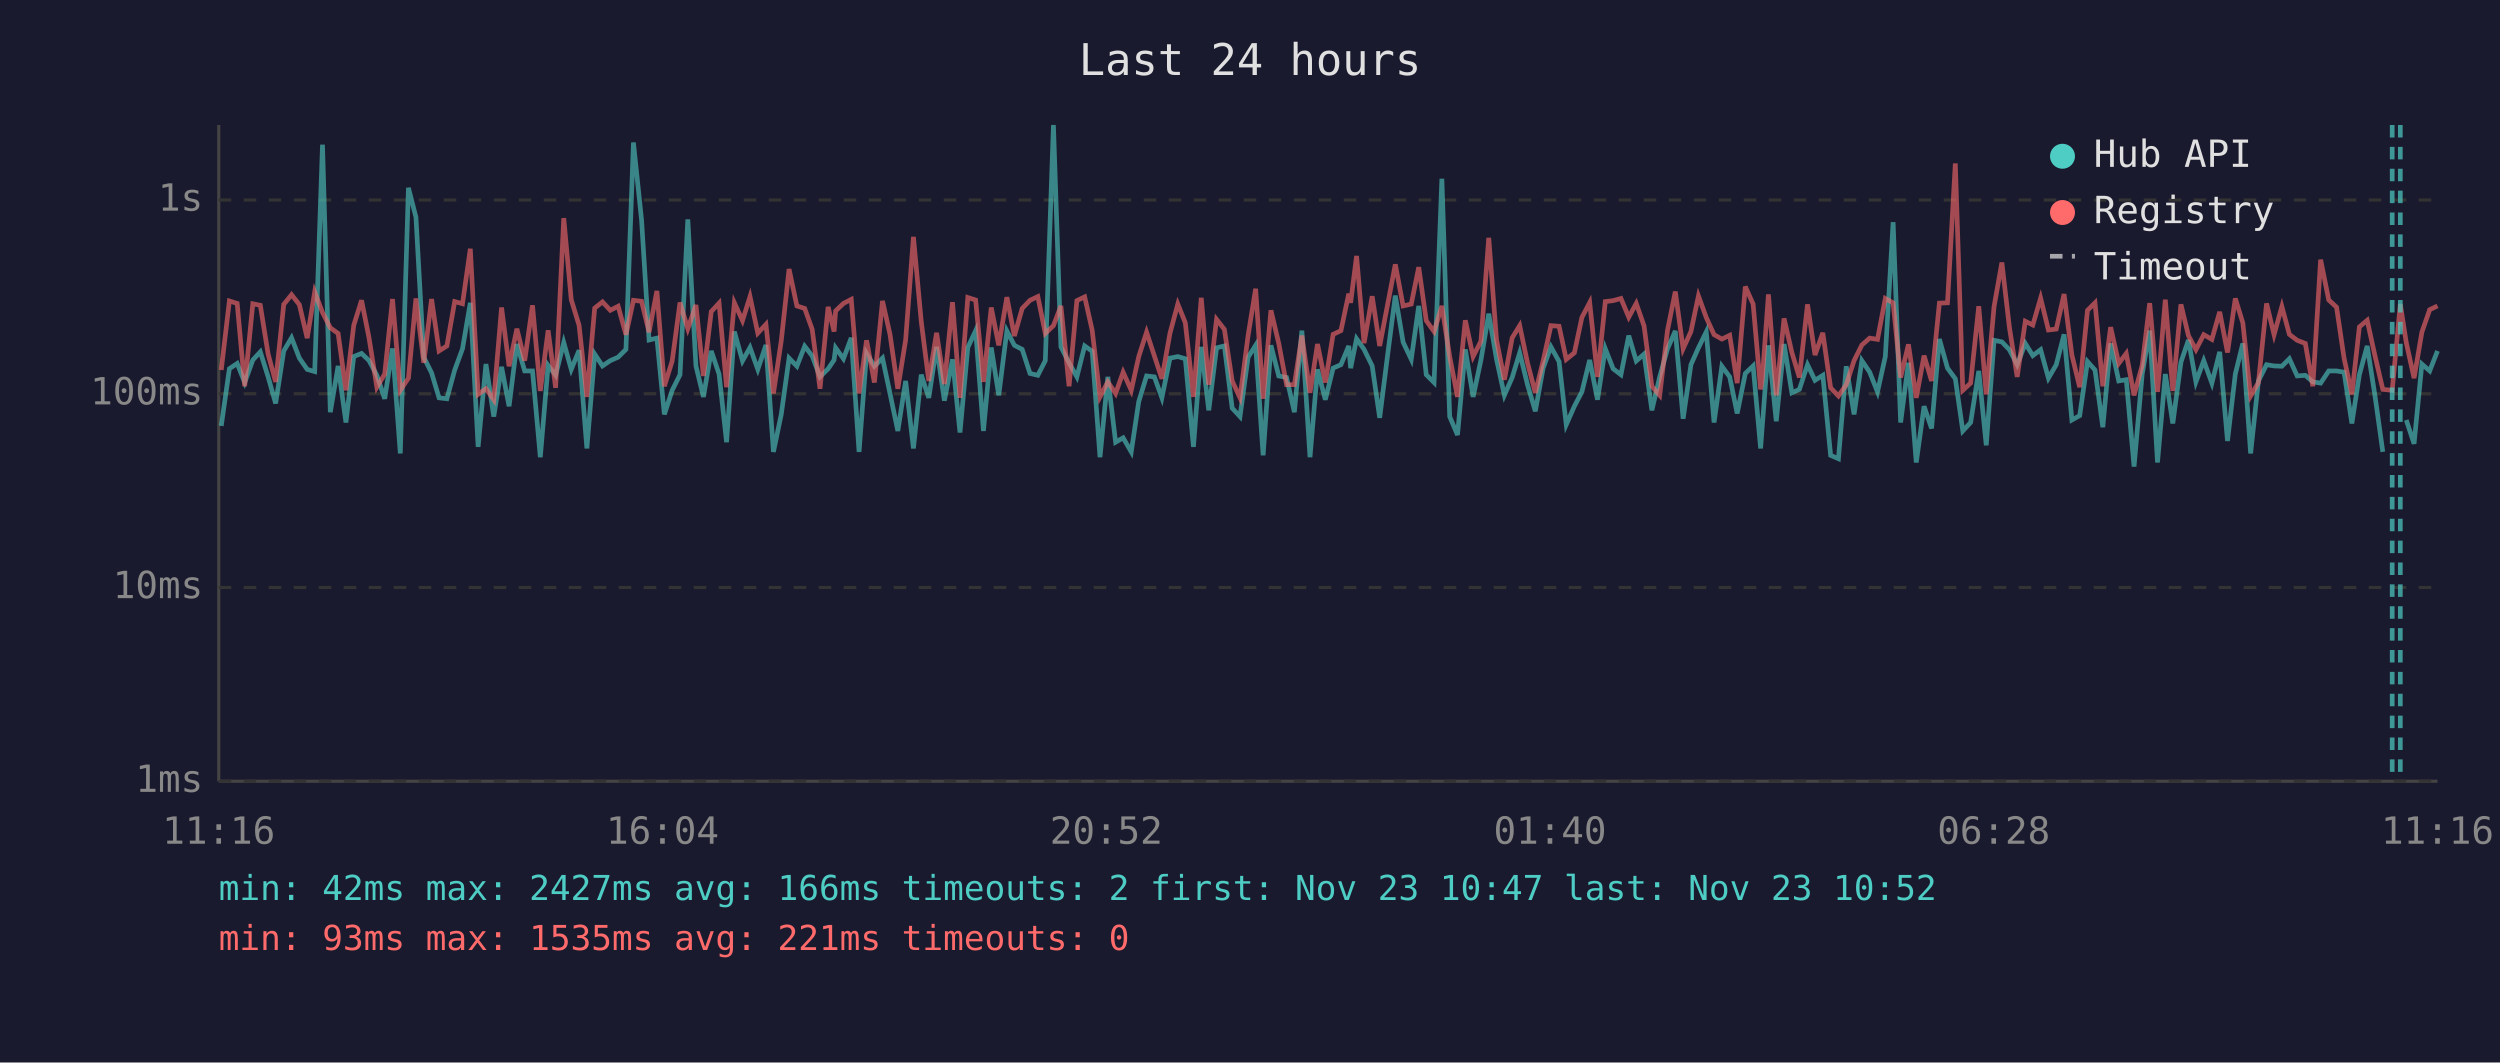
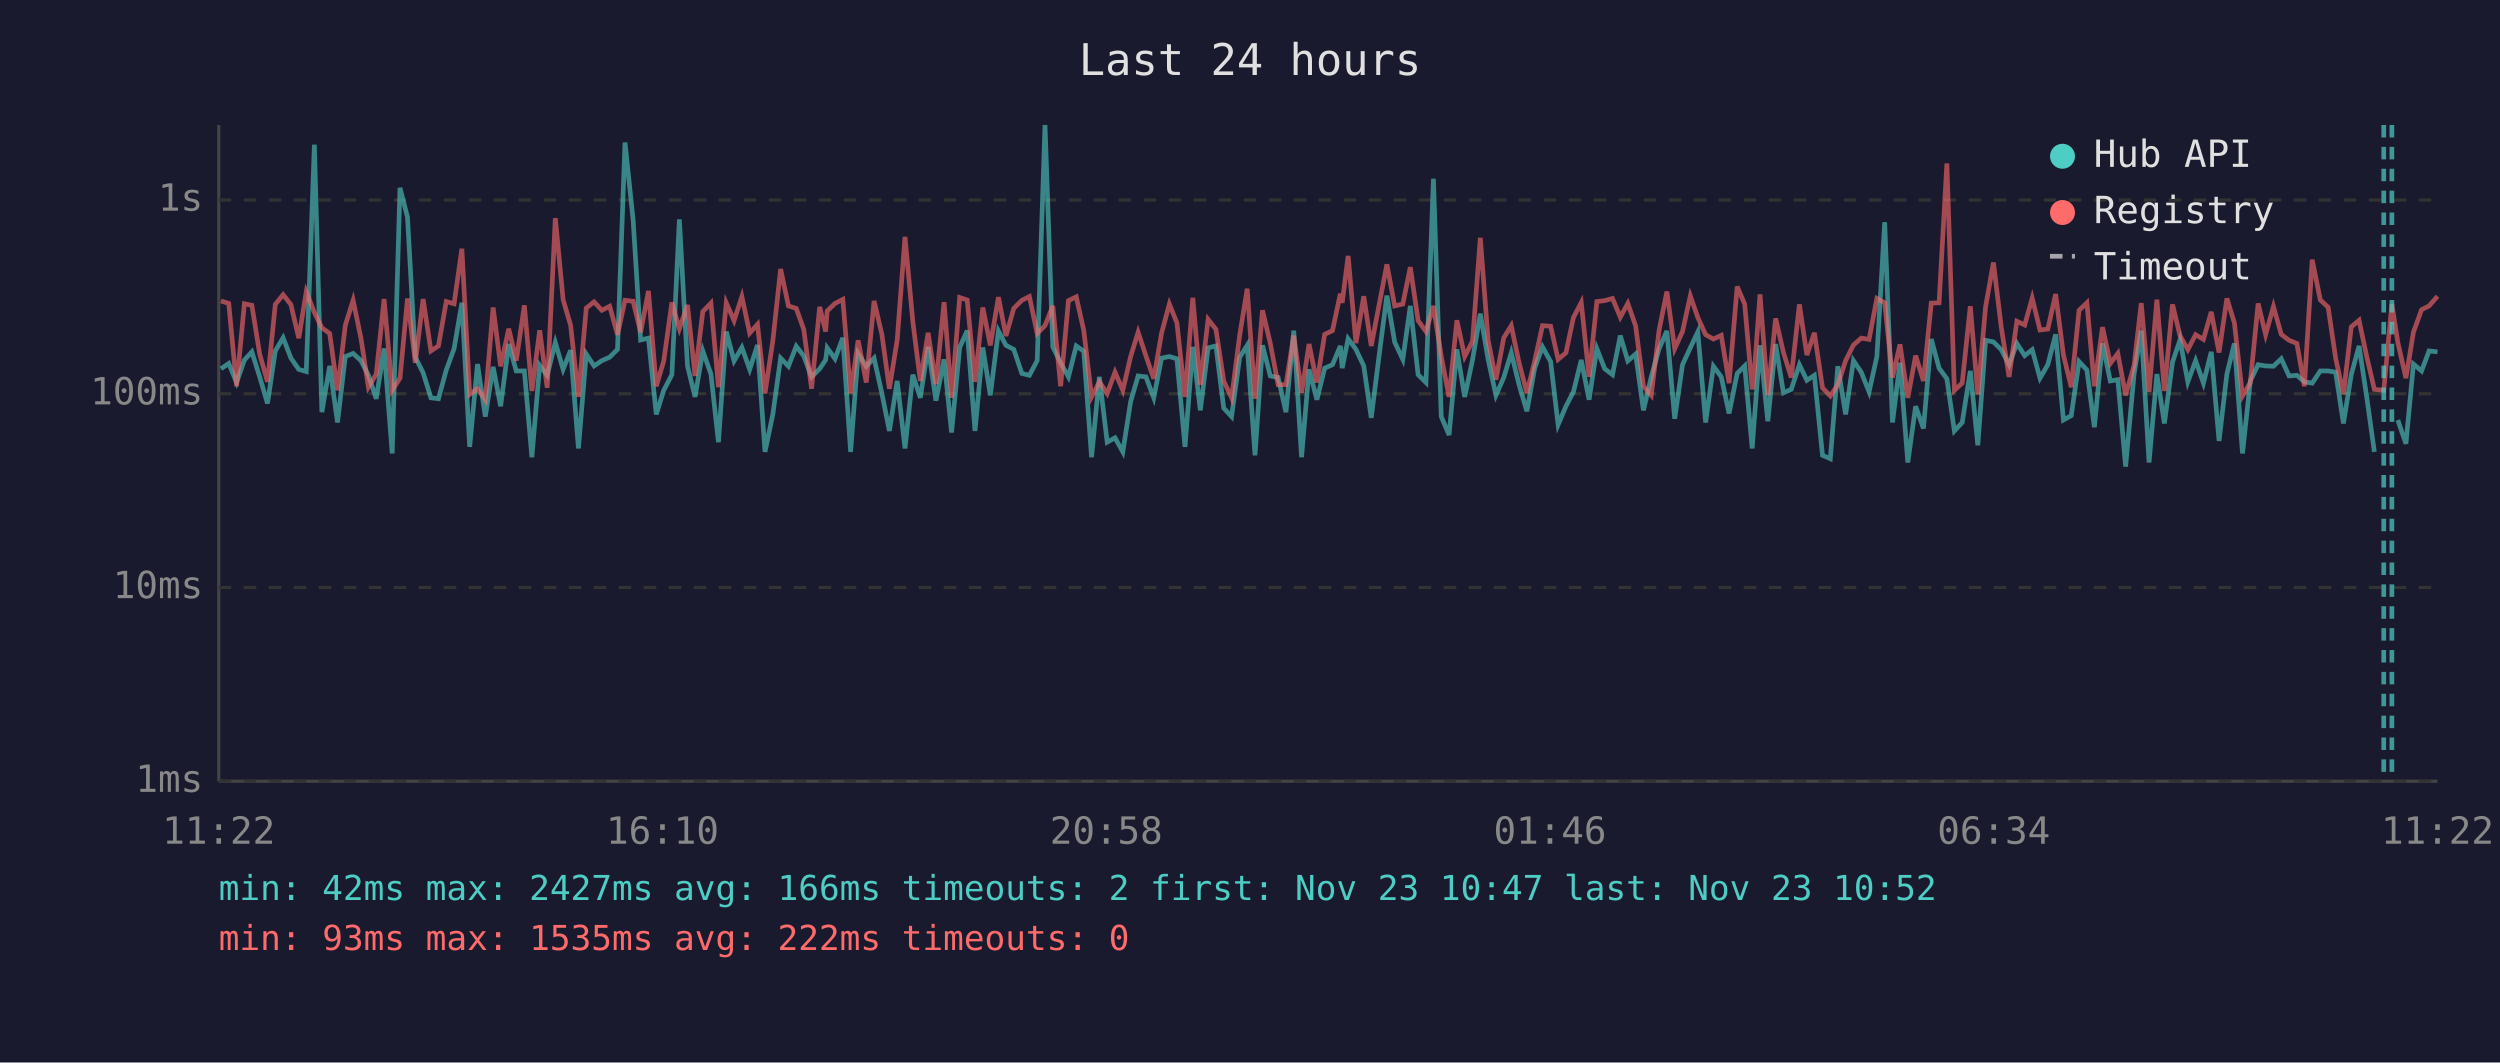
<svg xmlns="http://www.w3.org/2000/svg" viewBox="0 0 800 340" font-family="monospace" font-size="12">
  <rect width="800" height="340" fill="#1a1a2e" />
  <text x="400" y="24" fill="#e0e0e0" font-size="14" text-anchor="middle">Last 24 hours</text>
  <line x1="70" y1="40" x2="70" y2="250" stroke="#444" stroke-width="1" />
  <line x1="70" y1="250" x2="780" y2="250" stroke="#444" stroke-width="1" />
  <line x1="70" y1="250" x2="780" y2="250" stroke="#333" stroke-width="1" stroke-dasharray="4" />
  <text x="65" y="250" fill="#888" text-anchor="end" dominant-baseline="middle">1ms</text>
  <line x1="70" y1="188" x2="780" y2="188" stroke="#333" stroke-width="1" stroke-dasharray="4" />
  <text x="65" y="188" fill="#888" text-anchor="end" dominant-baseline="middle">10ms</text>
  <line x1="70" y1="126" x2="780" y2="126" stroke="#333" stroke-width="1" stroke-dasharray="4" />
  <text x="65" y="126" fill="#888" text-anchor="end" dominant-baseline="middle">100ms</text>
  <line x1="70" y1="64" x2="780" y2="64" stroke="#333" stroke-width="1" stroke-dasharray="4" />
  <text x="65" y="64" fill="#888" text-anchor="end" dominant-baseline="middle">1s</text>
-   <text x="70" y="270" fill="#888" text-anchor="middle">11:16</text>
-   <text x="212" y="270" fill="#888" text-anchor="middle">16:04</text>
-   <text x="354" y="270" fill="#888" text-anchor="middle">20:52</text>
-   <text x="496" y="270" fill="#888" text-anchor="middle">01:40</text>
-   <text x="638" y="270" fill="#888" text-anchor="middle">06:28</text>
-   <text x="780" y="270" fill="#888" text-anchor="middle">11:16</text>
-   <polyline points="70.8,136.3 73.4,118.0 75.9,116.3 78.3,122.4 80.9,115.2 83.3,112.6 85.8,120.6 88.2,129.1 90.8,112.3 93.3,108.1 95.8,114.6 98.3,118.2 100.7,118.9 103.2,46.3 105.7,131.9 108.2,117.1 110.7,135.2 113.2,114.1 115.7,113.1 118.1,115.4 120.6,120.1 123.1,127.6 125.6,111.5 128.1,145.1 130.7,60.1 133.1,69.5 135.6,114.3 138.1,119.3 140.5,127.3 143.0,127.6 145.5,118.4 148.0,111.6 150.5,96.9 153.0,143.0 155.5,116.5 158.0,133.3 160.5,117.4 162.9,130.0 165.4,110.1 167.9,118.7 170.4,118.7 172.9,146.3 175.4,116.9 177.8,120.1 180.4,109.6 182.8,118.2 185.3,112.1 187.8,143.5 190.3,113.3 192.8,117.1 195.3,115.4 197.8,114.3 200.3,111.8 202.7,45.6 205.3,70.4 207.7,108.8 210.2,108.2 212.6,132.6 215.1,124.9 217.6,119.9 220.1,70.2 222.7,117.1 225.1,127.0 227.6,112.3 230.1,119.7 232.5,141.5 235.0,106.1 237.6,115.5 240.0,111.2 242.5,118.2 245.1,110.4 247.5,144.6 250.0,132.6 252.5,114.6 255.0,117.2 257.5,110.8 259.9,113.9 262.4,120.6 265.0,118.0 266.9,115.2 267.4,111.3 269.9,114.8 272.4,108.1 274.9,144.6 277.3,113.1 279.8,117.2 282.4,114.6 284.8,125.9 287.3,137.9 289.8,121.9 292.3,143.5 294.8,119.9 297.2,127.3 299.7,111.0 302.2,128.2 304.8,115.0 307.2,138.4 309.7,111.2 312.2,105.8 314.7,137.9 317.2,111.2 319.6,126.5 322.2,105.9 324.6,110.5 327.1,111.8 329.6,119.5 332.1,120.1 334.5,115.4 337.1,40.0 339.5,111.0 342.1,116.1 344.6,120.6 347.1,110.7 349.5,112.4 352.0,146.3 354.5,120.6 357.0,141.5 359.4,140.1 362.0,144.6 364.4,128.5 366.9,120.3 369.4,120.6 371.8,127.3 374.4,114.6 376.9,114.1 379.3,114.8 381.9,143.0 384.4,111.0 386.8,131.3 389.3,111.3 391.8,110.7 394.3,130.6 396.8,133.3 399.4,114.3 401.8,110.5 404.2,145.7 406.7,110.5 409.2,120.3 411.7,120.8 414.2,131.9 416.6,105.8 419.2,146.3 421.6,118.2 424.1,127.9 426.6,117.8 429.1,116.7 431.6,110.7 432.2,117.8 434.1,108.4 436.5,111.8 439.1,117.1 441.5,133.7 444.1,113.1 446.5,94.6 449.0,109.5 451.6,115.0 454.0,97.9 456.4,119.9 458.9,122.4 461.4,57.2 463.9,133.3 466.4,139.2 468.9,111.8 471.4,127.0 473.9,115.2 476.4,100.4 478.9,115.0 481.4,126.5 483.9,120.8 486.3,112.9 488.8,123.1 491.3,131.6 493.8,117.8 496.3,111.0 498.9,115.7 501.2,135.9 503.8,130.0 506.2,125.4 508.7,115.2 511.2,127.9 513.7,111.6 516.2,118.0 518.7,119.9 521.2,107.4 523.6,115.5 526.1,113.3 528.6,131.3 531.1,120.6 533.6,111.6 536.1,105.9 538.6,134.0 541.1,116.7 543.5,111.3 546.0,106.2 548.5,135.2 551.0,117.2 553.5,120.6 555.9,132.3 558.5,119.5 561.0,117.1 563.4,143.5 563.9,136.7 565.9,110.5 568.4,134.8 570.9,110.1 573.4,125.7 575.8,124.6 578.4,116.7 580.8,121.7 583.3,120.1 585.8,145.7 588.3,146.8 590.8,117.2 593.3,132.6 595.8,115.4 598.3,119.1 600.8,125.4 603.3,114.1 605.8,71.1 608.2,135.2 610.7,116.1 613.2,148.0 615.7,130.0 618.1,137.1 620.6,108.5 623.2,117.8 625.7,121.2 628.1,137.9 630.6,135.2 633.2,118.7 635.6,142.5 638.1,108.9 640.6,109.4 643.0,111.9 645.5,116.7 648.1,109.9 650.5,113.8 653.0,111.9 655.5,121.0 658.0,116.7 660.5,107.0 663.0,134.4 665.5,133.0 668.0,115.7 670.4,118.4 672.9,136.7 675.4,109.9 678.0,121.9 680.4,121.5 682.9,149.3 685.5,119.7 687.9,105.8 690.4,148.0 692.9,119.7 695.3,135.5 697.9,115.9 700.3,108.8 702.7,122.2 705.2,115.4 707.8,122.6 710.3,112.6 712.8,141.1 715.3,119.7 717.7,109.9 720.2,145.1 722.7,121.9 725.3,116.7 727.7,117.1 730.2,117.2 732.6,114.8 735.1,120.3 737.7,120.1 740.1,122.2 742.6,122.6 745.2,118.7 747.7,118.7 750.1,119.1 752.6,135.5 755.0,119.9 757.5,110.7 760.0,126.7 762.5,144.6" fill="none" stroke="#4ecdc4" stroke-width="1.5" opacity="0.6" />
-   <polyline points="770.0,134.4 772.5,142.0 775.0,116.5 777.5,118.7 780.0,112.3" fill="none" stroke="#4ecdc4" stroke-width="1.5" opacity="0.6" />
-   <polyline points="70.8,118.4 73.4,96.3 75.9,97.1 78.3,123.6 80.9,97.2 83.3,97.7 85.8,113.3 88.2,122.2 90.8,97.4 93.3,94.3 95.8,97.5 98.3,108.2 100.7,93.4 103.2,100.0 105.7,104.9 108.2,106.7 110.7,124.9 113.2,104.1 115.7,96.1 118.1,108.2 120.6,123.9 123.1,119.7 125.6,95.7 128.1,124.9 130.7,121.0 133.1,95.5 135.6,116.1 138.1,95.7 140.5,112.3 143.0,110.7 145.5,96.5 148.0,97.2 150.5,79.6 153.0,126.2 155.5,124.4 158.0,127.9 160.5,98.4 162.9,117.2 165.4,105.2 167.9,115.4 170.4,97.7 172.9,125.1 175.4,105.7 177.8,124.1 180.4,69.8 182.8,95.9 185.3,104.1 187.8,127.0 190.3,98.6 192.8,96.6 195.3,99.3 197.8,98.0 200.3,107.1 202.7,96.1 205.3,96.4 207.7,106.3 210.2,93.1 212.6,123.6 215.1,115.5 217.6,96.8 220.1,105.2 222.7,97.6 225.1,120.3 227.6,99.7 230.1,97.0 232.5,123.9 235.0,96.9 237.6,102.6 240.0,94.9 242.5,106.6 245.1,103.8 247.5,125.9 250.0,109.1 252.5,86.1 255.0,97.9 257.5,98.7 259.9,105.4 262.4,124.4 265.0,98.2 266.9,106.1 267.4,99.5 269.9,97.1 272.4,95.8 274.9,125.9 277.3,108.9 279.8,122.4 282.4,96.3 284.8,107.0 287.3,124.4 289.8,108.8 292.3,75.8 294.8,102.9 297.2,121.9 299.7,106.5 302.2,122.9 304.8,96.7 307.2,127.3 309.7,95.2 312.2,96.0 314.7,122.2 317.2,98.4 319.6,110.5 322.2,95.1 324.6,107.5 327.1,98.7 329.6,96.1 332.1,94.9 334.5,106.7 337.1,104.2 339.5,97.9 342.1,123.6 344.6,96.2 347.1,95.0 349.5,105.7 352.0,127.0 354.5,122.2 357.0,125.9 359.4,119.1 362.0,124.9 364.4,114.1 366.9,106.3 369.4,113.9 371.8,121.2 374.4,106.6 376.9,97.3 379.3,103.3 381.9,127.0 384.4,95.3 386.8,123.1 389.3,102.2 391.8,105.4 394.3,121.9 396.8,127.3 399.4,107.3 401.8,92.4 404.2,127.6 406.7,99.3 409.2,109.9 411.7,123.1 414.2,123.1 416.6,107.4 419.2,125.7 421.6,110.1 424.1,122.4 426.6,107.0 429.1,105.8 431.6,94.0 432.2,96.9 434.1,81.9 436.5,109.8 439.1,94.8 441.5,110.7 444.1,97.1 446.5,84.6 449.0,97.9 451.6,97.3 454.0,85.5 456.4,102.6 458.9,106.1 461.4,97.9 463.9,114.1 466.4,127.0 468.9,102.5 471.4,114.1 473.9,109.2 476.4,76.1 478.9,108.9 481.4,121.5 483.9,108.1 486.3,104.2 488.8,116.1 491.3,125.7 493.8,115.5 496.3,104.2 498.9,104.4 501.2,115.0 503.8,112.9 506.2,101.6 508.7,96.8 511.2,120.6 513.7,96.5 516.2,96.2 518.7,95.5 521.2,101.5 523.6,97.1 526.1,104.3 528.6,123.6 531.1,126.5 533.6,105.7 536.1,93.3 538.6,111.6 541.1,106.1 543.5,94.7 546.0,101.6 548.5,107.1 551.0,108.5 553.5,107.3 555.9,122.6 558.5,91.7 561.0,97.3 563.4,124.6 563.9,121.5 565.9,94.2 568.4,126.5 570.9,101.9 573.4,112.8 575.8,120.8 578.4,97.4 580.8,113.6 583.3,106.5 585.8,124.1 588.3,126.7 590.8,123.1 593.3,115.4 595.8,110.4 598.3,108.2 600.8,108.6 603.3,95.5 605.8,96.9 608.2,120.8 610.7,110.2 613.2,127.3 615.7,113.8 618.1,121.9 620.6,97.0 623.2,96.9 625.7,52.3 628.1,124.9 630.6,122.6 633.2,98.0 635.6,126.2 638.1,98.1 640.6,84.0 643.0,104.7 645.5,120.6 648.1,102.8 650.5,104.0 653.0,95.4 655.5,105.6 658.0,105.3 660.5,94.1 663.0,113.6 665.5,123.9 668.0,99.3 670.4,96.9 672.9,123.6 675.4,104.7 678.0,116.3 680.4,113.1 682.9,126.5 685.5,116.9 687.9,97.0 690.4,125.4 692.9,95.9 695.3,125.1 697.9,97.4 700.3,107.4 702.7,111.9 705.2,107.1 707.8,108.6 710.3,99.8 712.8,112.8 715.3,95.5 717.7,103.3 720.2,126.7 722.7,122.4 725.3,97.1 727.7,107.1 730.2,98.1 732.6,107.0 735.1,108.9 737.7,109.9 740.1,123.6 742.6,83.1 745.2,96.0 747.7,98.3 750.1,114.6 752.6,126.2 755.0,104.6 757.5,102.5 760.0,113.9 762.5,124.6 765.5,124.9 768.1,97.3 770.0,109.6 772.5,121.0 775.0,106.3 777.5,99.1 780.0,97.9" fill="none" stroke="#ff6b6b" stroke-width="1.5" opacity="0.6" />
-   <line x1="765.5" y1="40" x2="765.5" y2="250" stroke="#4ecdc4" stroke-width="1.5" stroke-dasharray="4,3" opacity="0.7" />
-   <line x1="768.1" y1="40" x2="768.1" y2="250" stroke="#4ecdc4" stroke-width="1.5" stroke-dasharray="4,3" opacity="0.7" />
+   <text x="70" y="270" fill="#888" text-anchor="middle">11:22</text>
+   <text x="212" y="270" fill="#888" text-anchor="middle">16:10</text>
+   <text x="354" y="270" fill="#888" text-anchor="middle">20:58</text>
+   <text x="496" y="270" fill="#888" text-anchor="middle">01:46</text>
+   <text x="638" y="270" fill="#888" text-anchor="middle">06:34</text>
+   <text x="780" y="270" fill="#888" text-anchor="middle">11:22</text>
+   <polyline points="70.7,118.0 73.2,116.3 75.7,122.4 78.2,115.2 80.6,112.6 83.1,120.6 85.6,129.1 88.1,112.3 90.6,108.1 93.1,114.6 95.6,118.2 98.0,118.9 100.6,46.3 103.0,131.9 105.5,117.1 108.0,135.2 110.5,114.1 113.0,113.1 115.5,115.4 117.9,120.1 120.4,127.6 122.9,111.5 125.5,145.1 128.0,60.1 130.4,69.5 132.9,114.3 135.4,119.3 137.9,127.3 140.3,127.6 142.8,118.4 145.3,111.6 147.8,96.9 150.3,143.0 152.8,116.5 155.3,133.3 157.8,117.4 160.2,130.0 162.8,110.1 165.2,118.7 167.8,118.7 170.2,146.3 172.7,116.9 175.1,120.1 177.7,109.6 180.2,118.2 182.6,112.1 185.1,143.5 187.6,113.3 190.1,117.1 192.6,115.4 195.1,114.3 197.6,111.8 200.0,45.6 202.6,70.4 205.0,108.8 207.5,108.2 210.0,132.6 212.4,124.9 215.0,119.9 217.4,70.2 220.0,117.1 222.4,127.0 224.9,112.3 227.5,119.7 229.9,141.5 232.4,106.1 234.9,115.5 237.4,111.2 239.9,118.2 242.4,110.4 244.8,144.6 247.3,132.6 249.8,114.6 252.3,117.2 254.8,110.8 257.2,113.9 259.7,120.6 262.3,118.0 264.2,115.2 264.7,111.3 267.2,114.8 269.7,108.1 272.2,144.6 274.6,113.1 277.2,117.2 279.7,114.6 282.2,125.9 284.6,137.9 287.1,121.9 289.6,143.5 292.1,119.9 294.5,127.3 297.0,111.0 299.5,128.2 302.1,115.0 304.5,138.4 307.1,111.2 309.5,105.8 312.0,137.9 314.5,111.2 316.9,126.5 319.5,105.9 321.9,110.5 324.4,111.8 327.0,119.5 329.4,120.1 331.9,115.4 334.4,40.0 336.9,111.0 339.4,116.1 341.9,120.6 344.4,110.7 346.8,112.4 349.3,146.3 351.8,120.6 354.3,141.5 356.8,140.1 359.3,144.6 361.8,128.5 364.2,120.3 366.7,120.6 369.2,127.3 371.7,114.6 374.2,114.1 376.6,114.8 379.2,143.0 381.7,111.0 384.1,131.3 386.6,111.3 389.1,110.7 391.6,130.6 394.1,133.3 396.7,114.3 399.1,110.5 401.6,145.7 404.0,110.5 406.5,120.3 409.0,120.8 411.5,131.9 414.0,105.8 416.5,146.3 418.9,118.2 421.4,127.9 423.9,117.8 426.4,116.7 428.9,110.7 429.5,117.8 431.4,108.4 433.9,111.8 436.4,117.1 438.8,133.7 441.4,113.1 443.8,94.6 446.3,109.5 448.9,115.0 451.3,97.9 453.8,119.9 456.3,122.4 458.7,57.2 461.2,133.3 463.7,139.2 466.2,111.8 468.7,127.0 471.2,115.2 473.7,100.4 476.2,115.0 478.7,126.5 481.2,120.8 483.6,112.9 486.1,123.1 488.6,131.6 491.1,117.8 493.6,111.0 496.2,115.7 498.6,135.9 501.1,130.0 503.5,125.4 506.0,115.2 508.5,127.9 511.0,111.6 513.5,118.0 516.0,119.9 518.5,107.4 520.9,115.5 523.4,113.3 525.9,131.3 528.4,120.6 530.9,111.6 533.4,105.9 535.9,134.0 538.4,116.7 540.9,111.3 543.3,106.2 545.8,135.2 548.3,117.2 550.8,120.6 553.3,132.3 555.9,119.5 558.3,117.1 560.7,143.5 561.2,136.7 563.2,110.5 565.7,134.8 568.2,110.1 570.7,125.7 573.2,124.6 575.8,116.7 578.2,121.7 580.6,120.1 583.2,145.7 585.7,146.8 588.1,117.2 590.6,132.6 593.1,115.4 595.6,119.1 598.1,125.4 600.6,114.1 603.1,71.1 605.6,135.2 608.0,116.1 610.5,148.0 613.0,130.0 615.5,137.1 618.0,108.5 620.5,117.8 623.0,121.2 625.4,137.9 627.9,135.2 630.5,118.7 632.9,142.5 635.4,108.9 637.9,109.4 640.4,111.9 642.9,116.7 645.4,109.9 647.9,113.8 650.3,111.9 652.8,121.0 655.3,116.7 657.8,107.0 660.3,134.4 662.8,133.0 665.3,115.7 667.8,118.4 670.2,136.7 672.8,109.9 675.3,121.9 677.7,121.5 680.2,149.3 682.9,119.7 685.2,105.8 687.7,148.0 690.2,119.7 692.6,135.5 695.2,115.9 697.6,108.8 700.1,122.2 702.6,115.4 705.1,122.6 707.6,112.6 710.1,141.1 712.6,119.7 715.0,109.9 717.6,145.1 720.1,121.9 722.6,116.7 725.0,117.1 727.5,117.2 730.0,114.8 732.5,120.3 735.0,120.1 737.4,122.2 739.9,122.6 742.5,118.7 745.0,118.7 747.4,119.1 749.9,135.5 752.4,119.9 754.9,110.7 757.3,126.7 759.8,144.6" fill="none" stroke="#4ecdc4" stroke-width="1.5" opacity="0.6" />
+   <polyline points="767.3,134.4 769.9,142.0 772.3,116.5 774.9,118.7 777.3,112.3 780.0,112.6" fill="none" stroke="#4ecdc4" stroke-width="1.5" opacity="0.6" />
+   <polyline points="70.7,96.3 73.2,97.1 75.7,123.6 78.2,97.2 80.6,97.7 83.1,113.3 85.6,122.2 88.1,97.4 90.6,94.3 93.1,97.5 95.6,108.2 98.0,93.4 100.6,100.0 103.0,104.9 105.5,106.7 108.0,124.9 110.5,104.1 113.0,96.1 115.5,108.2 117.9,123.9 120.4,119.7 122.9,95.7 125.5,124.9 128.0,121.0 130.4,95.5 132.9,116.1 135.4,95.7 137.9,112.3 140.3,110.7 142.8,96.5 145.3,97.2 147.8,79.6 150.3,126.2 152.8,124.4 155.3,127.9 157.8,98.4 160.2,117.2 162.8,105.2 165.2,115.4 167.8,97.7 170.2,125.1 172.7,105.7 175.1,124.1 177.7,69.8 180.2,95.9 182.6,104.1 185.1,127.0 187.6,98.6 190.1,96.6 192.6,99.3 195.1,98.0 197.6,107.1 200.0,96.1 202.6,96.4 205.0,106.3 207.5,93.1 210.0,123.6 212.4,115.5 215.0,96.8 217.4,105.2 220.0,97.6 222.4,120.3 224.9,99.7 227.5,97.0 229.9,123.9 232.4,96.9 234.9,102.6 237.4,94.9 239.9,106.6 242.4,103.8 244.8,125.9 247.3,109.1 249.8,86.1 252.3,97.9 254.8,98.7 257.2,105.4 259.7,124.4 262.3,98.2 264.2,106.1 264.7,99.5 267.2,97.1 269.7,95.8 272.2,125.9 274.6,108.9 277.2,122.4 279.7,96.3 282.2,107.0 284.6,124.4 287.1,108.8 289.6,75.8 292.1,102.9 294.5,121.9 297.0,106.5 299.5,122.9 302.1,96.7 304.5,127.3 307.1,95.2 309.5,96.0 312.0,122.2 314.5,98.4 316.9,110.5 319.5,95.1 321.9,107.5 324.4,98.7 327.0,96.1 329.4,94.9 331.9,106.7 334.4,104.2 336.9,97.9 339.4,123.6 341.9,96.2 344.4,95.0 346.8,105.7 349.3,127.0 351.8,122.2 354.3,125.9 356.8,119.1 359.3,124.9 361.8,114.1 364.2,106.3 366.7,113.9 369.2,121.2 371.7,106.6 374.2,97.3 376.6,103.3 379.2,127.0 381.7,95.3 384.1,123.1 386.6,102.2 389.1,105.4 391.6,121.9 394.1,127.3 396.7,107.3 399.1,92.4 401.6,127.6 404.0,99.3 406.5,109.9 409.0,123.1 411.5,123.1 414.0,107.4 416.5,125.7 418.9,110.1 421.4,122.4 423.9,107.0 426.4,105.8 428.9,94.0 429.5,96.9 431.4,81.9 433.9,109.8 436.4,94.8 438.8,110.7 441.4,97.1 443.8,84.6 446.3,97.9 448.9,97.3 451.3,85.5 453.8,102.6 456.3,106.1 458.7,97.9 461.2,114.1 463.7,127.0 466.2,102.5 468.7,114.1 471.2,109.2 473.7,76.1 476.2,108.9 478.7,121.5 481.2,108.1 483.6,104.2 486.1,116.1 488.6,125.7 491.1,115.5 493.6,104.2 496.2,104.4 498.6,115.0 501.1,112.9 503.5,101.6 506.0,96.8 508.5,120.6 511.0,96.5 513.5,96.2 516.0,95.5 518.5,101.5 520.9,97.1 523.4,104.3 525.9,123.6 528.4,126.5 530.9,105.7 533.4,93.3 535.9,111.6 538.4,106.1 540.9,94.7 543.3,101.6 545.8,107.1 548.3,108.5 550.8,107.3 553.3,122.6 555.9,91.7 558.3,97.3 560.7,124.6 561.2,121.5 563.2,94.2 565.7,126.5 568.2,101.9 570.7,112.8 573.2,120.8 575.8,97.4 578.2,113.6 580.6,106.5 583.2,124.1 585.7,126.7 588.1,123.1 590.6,115.4 593.1,110.4 595.6,108.2 598.1,108.6 600.6,95.5 603.1,96.9 605.6,120.8 608.0,110.2 610.5,127.3 613.0,113.8 615.5,121.9 618.0,97.0 620.5,96.9 623.0,52.3 625.4,124.9 627.9,122.6 630.5,98.0 632.9,126.2 635.4,98.1 637.9,84.0 640.4,104.7 642.9,120.6 645.4,102.8 647.9,104.0 650.3,95.4 652.8,105.6 655.3,105.3 657.8,94.1 660.3,113.6 662.8,123.9 665.3,99.3 667.8,96.9 670.2,123.6 672.8,104.7 675.3,116.3 677.7,113.1 680.2,126.5 682.9,116.9 685.2,97.0 687.7,125.4 690.2,95.9 692.6,125.1 695.2,97.4 697.6,107.4 700.1,111.9 702.6,107.1 705.1,108.6 707.6,99.8 710.1,112.8 712.6,95.5 715.0,103.3 717.6,126.7 720.1,122.4 722.6,97.1 725.0,107.1 727.5,98.1 730.0,107.0 732.5,108.9 735.0,109.9 737.4,123.6 739.9,83.1 742.5,96.0 745.0,98.3 747.4,114.6 749.9,126.2 752.4,104.6 754.9,102.5 757.3,113.9 759.8,124.6 762.8,124.9 765.4,97.3 767.3,109.6 769.9,121.0 772.3,106.3 774.9,99.1 777.3,97.9 780.0,94.8" fill="none" stroke="#ff6b6b" stroke-width="1.5" opacity="0.6" />
+   <line x1="762.8" y1="40" x2="762.8" y2="250" stroke="#4ecdc4" stroke-width="1.5" stroke-dasharray="4,3" opacity="0.7" />
+   <line x1="765.4" y1="40" x2="765.4" y2="250" stroke="#4ecdc4" stroke-width="1.5" stroke-dasharray="4,3" opacity="0.7" />
  <circle cx="660" cy="50" r="4" fill="#4ecdc4" />
  <text x="670" y="50" fill="#e0e0e0" dominant-baseline="middle">Hub API</text>
  <circle cx="660" cy="68" r="4" fill="#ff6b6b" />
  <text x="670" y="68" fill="#e0e0e0" dominant-baseline="middle">Registry</text>
  <line x1="656" y1="82" x2="664" y2="82" stroke="#e0e0e0" stroke-width="1.5" stroke-dasharray="4,3" opacity="0.7" />
  <text x="670" y="86" fill="#e0e0e0" dominant-baseline="middle">Timeout</text>
  <text x="70" y="288" fill="#4ecdc4" font-size="11">min: 42ms  max: 2427ms  avg: 166ms  timeouts: 2  first: Nov 23 10:47  last: Nov 23 10:52</text>
-   <text x="70" y="304" fill="#ff6b6b" font-size="11">min: 93ms  max: 1535ms  avg: 221ms  timeouts: 0</text>
+   <text x="70" y="304" fill="#ff6b6b" font-size="11">min: 93ms  max: 1535ms  avg: 222ms  timeouts: 0</text>
</svg>
